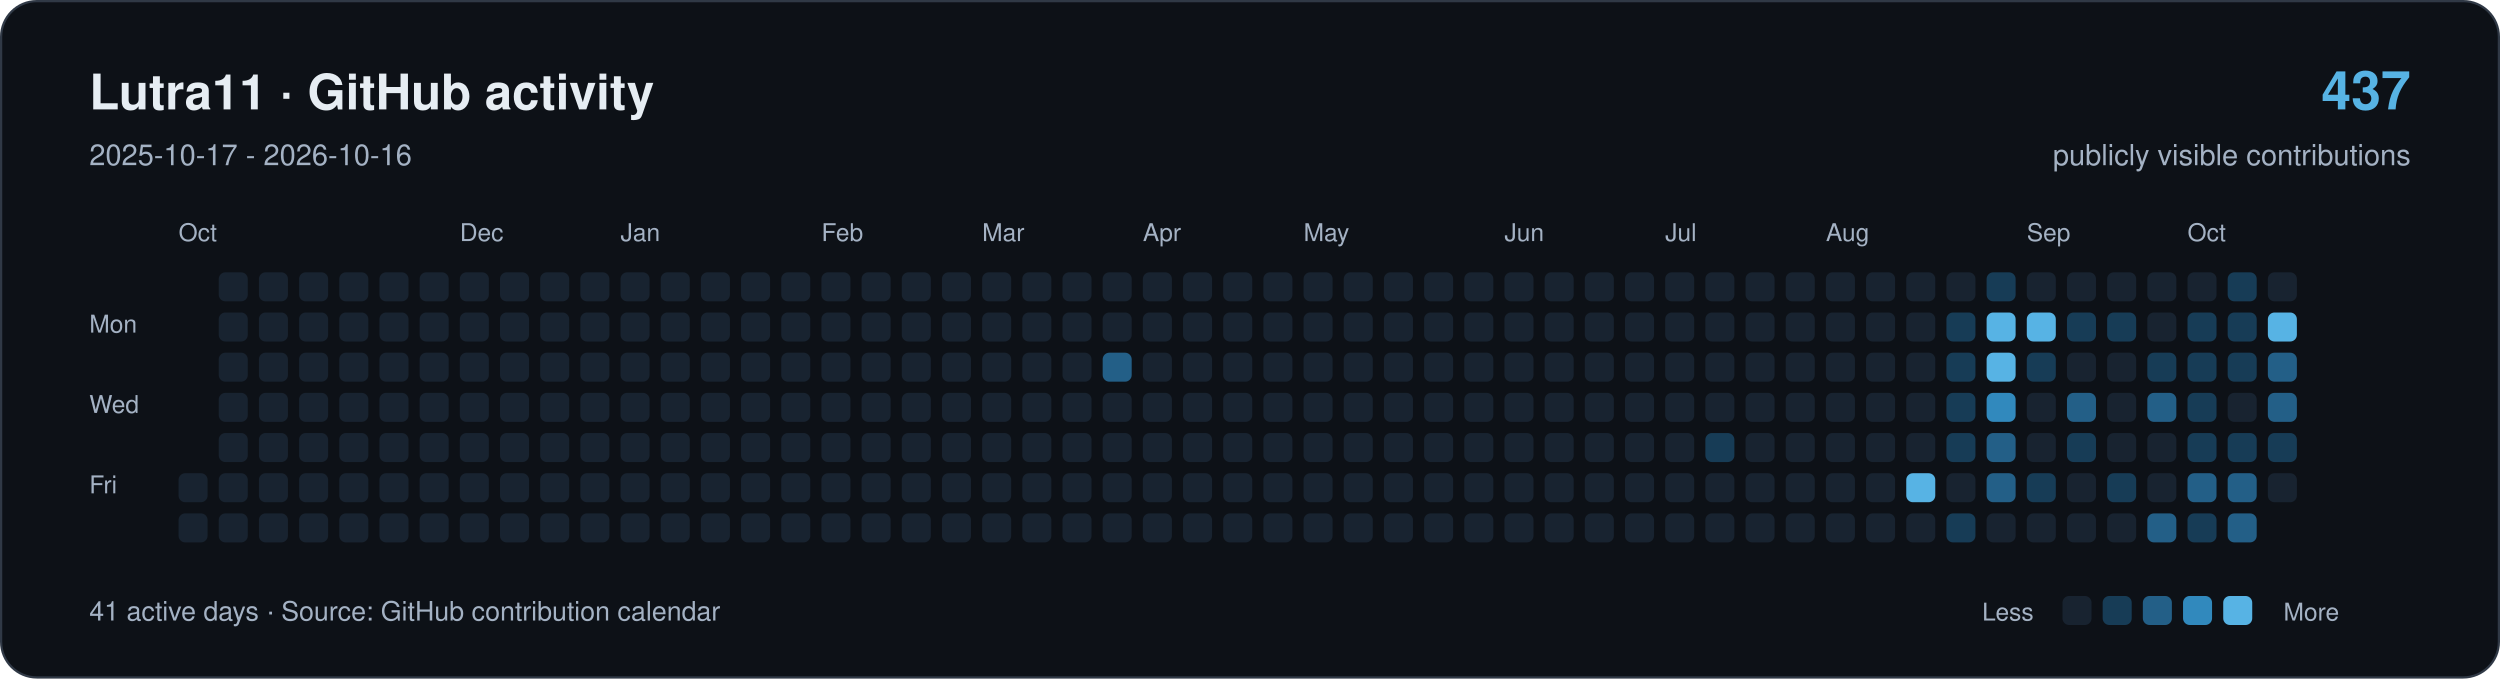
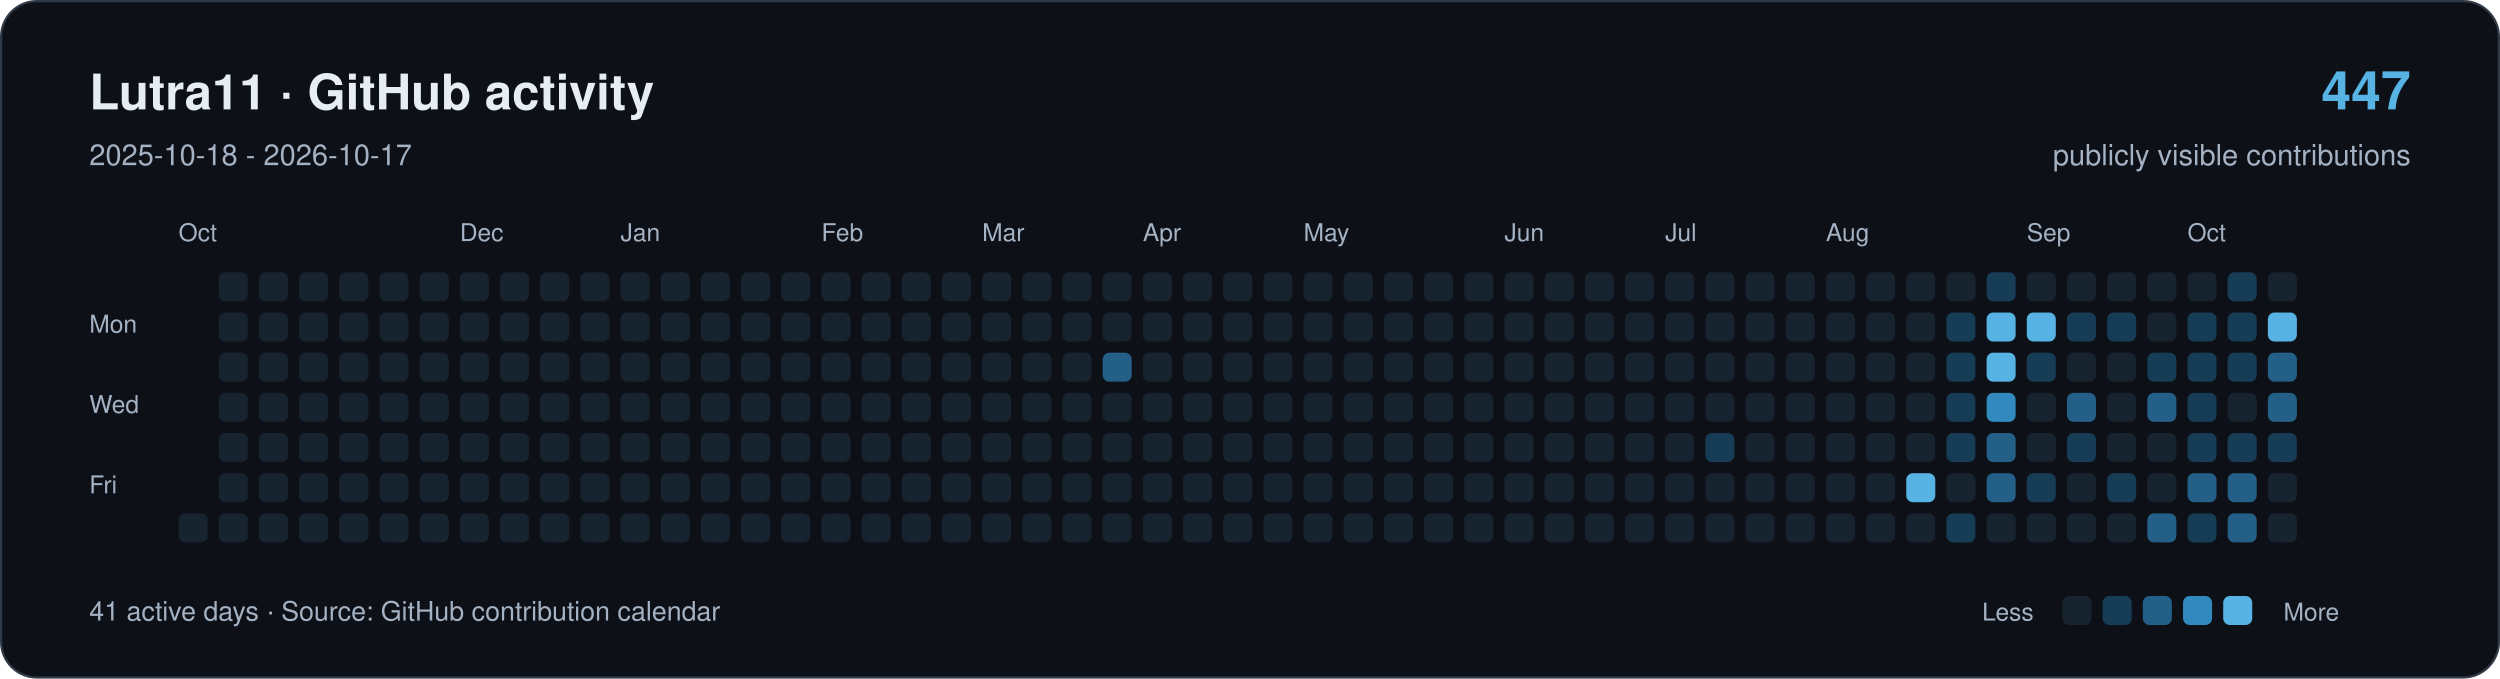
<svg xmlns="http://www.w3.org/2000/svg" width="1120" height="304" viewBox="0 0 1120 304" role="img" aria-labelledby="title description">
  <rect x="0.5" y="0.5" width="1119" height="303" rx="16" fill="#0d1117" stroke="#303946" />
  <g font-family="-apple-system,BlinkMacSystemFont,Segoe UI,Helvetica,Arial,sans-serif">
    <text x="40" y="49" font-size="22" font-weight="650" fill="#e6edf3">Lutra11 · GitHub activity</text>
-     <text x="40" y="74" font-size="13" fill="#a4b2c4">2025-10-17 - 2026-10-16</text>
-     <text x="1080" y="49" text-anchor="end" font-size="24" font-weight="650" fill="#57b3e4">437</text>
+     <text x="40" y="74" font-size="13" fill="#a4b2c4">2025-10-18 - 2026-10-17</text>
+     <text x="1080" y="49" text-anchor="end" font-size="24" font-weight="650" fill="#57b3e4">447</text>
    <text x="1080" y="74" text-anchor="end" font-size="13" fill="#a4b2c4">publicly visible contributions</text>
    <g fill="#a4b2c4" font-size="11">
      <text x="80" y="108">Oct</text>
      <text x="206" y="108">Dec</text>
      <text x="278" y="108">Jan</text>
      <text x="368" y="108">Feb</text>
      <text x="440" y="108">Mar</text>
      <text x="512" y="108">Apr</text>
      <text x="584" y="108">May</text>
      <text x="674" y="108">Jun</text>
      <text x="746" y="108">Jul</text>
      <text x="818" y="108">Aug</text>
      <text x="908" y="108">Sep</text>
      <text x="980" y="108">Oct</text>
      <text x="40" y="149">Mon</text>
      <text x="40" y="185">Wed</text>
      <text x="40" y="221">Fri</text>
    </g>
-     <rect x="80" y="212" width="13" height="13" rx="3" fill="#182330" />
    <rect x="80" y="230" width="13" height="13" rx="3" fill="#182330" />
    <rect x="98" y="122" width="13" height="13" rx="3" fill="#182330" />
    <rect x="98" y="140" width="13" height="13" rx="3" fill="#182330" />
    <rect x="98" y="158" width="13" height="13" rx="3" fill="#182330" />
    <rect x="98" y="176" width="13" height="13" rx="3" fill="#182330" />
    <rect x="98" y="194" width="13" height="13" rx="3" fill="#182330" />
    <rect x="98" y="212" width="13" height="13" rx="3" fill="#182330" />
    <rect x="98" y="230" width="13" height="13" rx="3" fill="#182330" />
    <rect x="116" y="122" width="13" height="13" rx="3" fill="#182330" />
    <rect x="116" y="140" width="13" height="13" rx="3" fill="#182330" />
    <rect x="116" y="158" width="13" height="13" rx="3" fill="#182330" />
    <rect x="116" y="176" width="13" height="13" rx="3" fill="#182330" />
    <rect x="116" y="194" width="13" height="13" rx="3" fill="#182330" />
    <rect x="116" y="212" width="13" height="13" rx="3" fill="#182330" />
    <rect x="116" y="230" width="13" height="13" rx="3" fill="#182330" />
    <rect x="134" y="122" width="13" height="13" rx="3" fill="#182330" />
    <rect x="134" y="140" width="13" height="13" rx="3" fill="#182330" />
    <rect x="134" y="158" width="13" height="13" rx="3" fill="#182330" />
    <rect x="134" y="176" width="13" height="13" rx="3" fill="#182330" />
    <rect x="134" y="194" width="13" height="13" rx="3" fill="#182330" />
    <rect x="134" y="212" width="13" height="13" rx="3" fill="#182330" />
    <rect x="134" y="230" width="13" height="13" rx="3" fill="#182330" />
    <rect x="152" y="122" width="13" height="13" rx="3" fill="#182330" />
    <rect x="152" y="140" width="13" height="13" rx="3" fill="#182330" />
    <rect x="152" y="158" width="13" height="13" rx="3" fill="#182330" />
    <rect x="152" y="176" width="13" height="13" rx="3" fill="#182330" />
    <rect x="152" y="194" width="13" height="13" rx="3" fill="#182330" />
    <rect x="152" y="212" width="13" height="13" rx="3" fill="#182330" />
    <rect x="152" y="230" width="13" height="13" rx="3" fill="#182330" />
    <rect x="170" y="122" width="13" height="13" rx="3" fill="#182330" />
    <rect x="170" y="140" width="13" height="13" rx="3" fill="#182330" />
    <rect x="170" y="158" width="13" height="13" rx="3" fill="#182330" />
    <rect x="170" y="176" width="13" height="13" rx="3" fill="#182330" />
    <rect x="170" y="194" width="13" height="13" rx="3" fill="#182330" />
    <rect x="170" y="212" width="13" height="13" rx="3" fill="#182330" />
    <rect x="170" y="230" width="13" height="13" rx="3" fill="#182330" />
    <rect x="188" y="122" width="13" height="13" rx="3" fill="#182330" />
    <rect x="188" y="140" width="13" height="13" rx="3" fill="#182330" />
    <rect x="188" y="158" width="13" height="13" rx="3" fill="#182330" />
    <rect x="188" y="176" width="13" height="13" rx="3" fill="#182330" />
    <rect x="188" y="194" width="13" height="13" rx="3" fill="#182330" />
    <rect x="188" y="212" width="13" height="13" rx="3" fill="#182330" />
    <rect x="188" y="230" width="13" height="13" rx="3" fill="#182330" />
    <rect x="206" y="122" width="13" height="13" rx="3" fill="#182330" />
    <rect x="206" y="140" width="13" height="13" rx="3" fill="#182330" />
    <rect x="206" y="158" width="13" height="13" rx="3" fill="#182330" />
    <rect x="206" y="176" width="13" height="13" rx="3" fill="#182330" />
    <rect x="206" y="194" width="13" height="13" rx="3" fill="#182330" />
    <rect x="206" y="212" width="13" height="13" rx="3" fill="#182330" />
    <rect x="206" y="230" width="13" height="13" rx="3" fill="#182330" />
    <rect x="224" y="122" width="13" height="13" rx="3" fill="#182330" />
    <rect x="224" y="140" width="13" height="13" rx="3" fill="#182330" />
    <rect x="224" y="158" width="13" height="13" rx="3" fill="#182330" />
    <rect x="224" y="176" width="13" height="13" rx="3" fill="#182330" />
    <rect x="224" y="194" width="13" height="13" rx="3" fill="#182330" />
    <rect x="224" y="212" width="13" height="13" rx="3" fill="#182330" />
    <rect x="224" y="230" width="13" height="13" rx="3" fill="#182330" />
    <rect x="242" y="122" width="13" height="13" rx="3" fill="#182330" />
    <rect x="242" y="140" width="13" height="13" rx="3" fill="#182330" />
    <rect x="242" y="158" width="13" height="13" rx="3" fill="#182330" />
    <rect x="242" y="176" width="13" height="13" rx="3" fill="#182330" />
    <rect x="242" y="194" width="13" height="13" rx="3" fill="#182330" />
    <rect x="242" y="212" width="13" height="13" rx="3" fill="#182330" />
    <rect x="242" y="230" width="13" height="13" rx="3" fill="#182330" />
    <rect x="260" y="122" width="13" height="13" rx="3" fill="#182330" />
    <rect x="260" y="140" width="13" height="13" rx="3" fill="#182330" />
    <rect x="260" y="158" width="13" height="13" rx="3" fill="#182330" />
    <rect x="260" y="176" width="13" height="13" rx="3" fill="#182330" />
    <rect x="260" y="194" width="13" height="13" rx="3" fill="#182330" />
    <rect x="260" y="212" width="13" height="13" rx="3" fill="#182330" />
    <rect x="260" y="230" width="13" height="13" rx="3" fill="#182330" />
    <rect x="278" y="122" width="13" height="13" rx="3" fill="#182330" />
    <rect x="278" y="140" width="13" height="13" rx="3" fill="#182330" />
    <rect x="278" y="158" width="13" height="13" rx="3" fill="#182330" />
    <rect x="278" y="176" width="13" height="13" rx="3" fill="#182330" />
    <rect x="278" y="194" width="13" height="13" rx="3" fill="#182330" />
    <rect x="278" y="212" width="13" height="13" rx="3" fill="#182330" />
    <rect x="278" y="230" width="13" height="13" rx="3" fill="#182330" />
    <rect x="296" y="122" width="13" height="13" rx="3" fill="#182330" />
    <rect x="296" y="140" width="13" height="13" rx="3" fill="#182330" />
    <rect x="296" y="158" width="13" height="13" rx="3" fill="#182330" />
    <rect x="296" y="176" width="13" height="13" rx="3" fill="#182330" />
    <rect x="296" y="194" width="13" height="13" rx="3" fill="#182330" />
    <rect x="296" y="212" width="13" height="13" rx="3" fill="#182330" />
    <rect x="296" y="230" width="13" height="13" rx="3" fill="#182330" />
    <rect x="314" y="122" width="13" height="13" rx="3" fill="#182330" />
    <rect x="314" y="140" width="13" height="13" rx="3" fill="#182330" />
    <rect x="314" y="158" width="13" height="13" rx="3" fill="#182330" />
    <rect x="314" y="176" width="13" height="13" rx="3" fill="#182330" />
    <rect x="314" y="194" width="13" height="13" rx="3" fill="#182330" />
    <rect x="314" y="212" width="13" height="13" rx="3" fill="#182330" />
    <rect x="314" y="230" width="13" height="13" rx="3" fill="#182330" />
    <rect x="332" y="122" width="13" height="13" rx="3" fill="#182330" />
    <rect x="332" y="140" width="13" height="13" rx="3" fill="#182330" />
    <rect x="332" y="158" width="13" height="13" rx="3" fill="#182330" />
    <rect x="332" y="176" width="13" height="13" rx="3" fill="#182330" />
    <rect x="332" y="194" width="13" height="13" rx="3" fill="#182330" />
    <rect x="332" y="212" width="13" height="13" rx="3" fill="#182330" />
    <rect x="332" y="230" width="13" height="13" rx="3" fill="#182330" />
    <rect x="350" y="122" width="13" height="13" rx="3" fill="#182330" />
    <rect x="350" y="140" width="13" height="13" rx="3" fill="#182330" />
    <rect x="350" y="158" width="13" height="13" rx="3" fill="#182330" />
    <rect x="350" y="176" width="13" height="13" rx="3" fill="#182330" />
    <rect x="350" y="194" width="13" height="13" rx="3" fill="#182330" />
    <rect x="350" y="212" width="13" height="13" rx="3" fill="#182330" />
    <rect x="350" y="230" width="13" height="13" rx="3" fill="#182330" />
    <rect x="368" y="122" width="13" height="13" rx="3" fill="#182330" />
    <rect x="368" y="140" width="13" height="13" rx="3" fill="#182330" />
    <rect x="368" y="158" width="13" height="13" rx="3" fill="#182330" />
    <rect x="368" y="176" width="13" height="13" rx="3" fill="#182330" />
    <rect x="368" y="194" width="13" height="13" rx="3" fill="#182330" />
    <rect x="368" y="212" width="13" height="13" rx="3" fill="#182330" />
    <rect x="368" y="230" width="13" height="13" rx="3" fill="#182330" />
    <rect x="386" y="122" width="13" height="13" rx="3" fill="#182330" />
    <rect x="386" y="140" width="13" height="13" rx="3" fill="#182330" />
    <rect x="386" y="158" width="13" height="13" rx="3" fill="#182330" />
    <rect x="386" y="176" width="13" height="13" rx="3" fill="#182330" />
    <rect x="386" y="194" width="13" height="13" rx="3" fill="#182330" />
    <rect x="386" y="212" width="13" height="13" rx="3" fill="#182330" />
    <rect x="386" y="230" width="13" height="13" rx="3" fill="#182330" />
    <rect x="404" y="122" width="13" height="13" rx="3" fill="#182330" />
    <rect x="404" y="140" width="13" height="13" rx="3" fill="#182330" />
    <rect x="404" y="158" width="13" height="13" rx="3" fill="#182330" />
    <rect x="404" y="176" width="13" height="13" rx="3" fill="#182330" />
    <rect x="404" y="194" width="13" height="13" rx="3" fill="#182330" />
    <rect x="404" y="212" width="13" height="13" rx="3" fill="#182330" />
    <rect x="404" y="230" width="13" height="13" rx="3" fill="#182330" />
    <rect x="422" y="122" width="13" height="13" rx="3" fill="#182330" />
    <rect x="422" y="140" width="13" height="13" rx="3" fill="#182330" />
    <rect x="422" y="158" width="13" height="13" rx="3" fill="#182330" />
    <rect x="422" y="176" width="13" height="13" rx="3" fill="#182330" />
    <rect x="422" y="194" width="13" height="13" rx="3" fill="#182330" />
    <rect x="422" y="212" width="13" height="13" rx="3" fill="#182330" />
    <rect x="422" y="230" width="13" height="13" rx="3" fill="#182330" />
    <rect x="440" y="122" width="13" height="13" rx="3" fill="#182330" />
    <rect x="440" y="140" width="13" height="13" rx="3" fill="#182330" />
    <rect x="440" y="158" width="13" height="13" rx="3" fill="#182330" />
    <rect x="440" y="176" width="13" height="13" rx="3" fill="#182330" />
    <rect x="440" y="194" width="13" height="13" rx="3" fill="#182330" />
    <rect x="440" y="212" width="13" height="13" rx="3" fill="#182330" />
    <rect x="440" y="230" width="13" height="13" rx="3" fill="#182330" />
    <rect x="458" y="122" width="13" height="13" rx="3" fill="#182330" />
    <rect x="458" y="140" width="13" height="13" rx="3" fill="#182330" />
    <rect x="458" y="158" width="13" height="13" rx="3" fill="#182330" />
    <rect x="458" y="176" width="13" height="13" rx="3" fill="#182330" />
    <rect x="458" y="194" width="13" height="13" rx="3" fill="#182330" />
    <rect x="458" y="212" width="13" height="13" rx="3" fill="#182330" />
    <rect x="458" y="230" width="13" height="13" rx="3" fill="#182330" />
    <rect x="476" y="122" width="13" height="13" rx="3" fill="#182330" />
    <rect x="476" y="140" width="13" height="13" rx="3" fill="#182330" />
    <rect x="476" y="158" width="13" height="13" rx="3" fill="#182330" />
    <rect x="476" y="176" width="13" height="13" rx="3" fill="#182330" />
    <rect x="476" y="194" width="13" height="13" rx="3" fill="#182330" />
    <rect x="476" y="212" width="13" height="13" rx="3" fill="#182330" />
    <rect x="476" y="230" width="13" height="13" rx="3" fill="#182330" />
    <rect x="494" y="122" width="13" height="13" rx="3" fill="#182330" />
    <rect x="494" y="140" width="13" height="13" rx="3" fill="#182330" />
    <rect x="494" y="158" width="13" height="13" rx="3" fill="#235f87" />
    <rect x="494" y="176" width="13" height="13" rx="3" fill="#182330" />
    <rect x="494" y="194" width="13" height="13" rx="3" fill="#182330" />
    <rect x="494" y="212" width="13" height="13" rx="3" fill="#182330" />
    <rect x="494" y="230" width="13" height="13" rx="3" fill="#182330" />
    <rect x="512" y="122" width="13" height="13" rx="3" fill="#182330" />
    <rect x="512" y="140" width="13" height="13" rx="3" fill="#182330" />
    <rect x="512" y="158" width="13" height="13" rx="3" fill="#182330" />
    <rect x="512" y="176" width="13" height="13" rx="3" fill="#182330" />
    <rect x="512" y="194" width="13" height="13" rx="3" fill="#182330" />
    <rect x="512" y="212" width="13" height="13" rx="3" fill="#182330" />
    <rect x="512" y="230" width="13" height="13" rx="3" fill="#182330" />
    <rect x="530" y="122" width="13" height="13" rx="3" fill="#182330" />
    <rect x="530" y="140" width="13" height="13" rx="3" fill="#182330" />
    <rect x="530" y="158" width="13" height="13" rx="3" fill="#182330" />
    <rect x="530" y="176" width="13" height="13" rx="3" fill="#182330" />
    <rect x="530" y="194" width="13" height="13" rx="3" fill="#182330" />
    <rect x="530" y="212" width="13" height="13" rx="3" fill="#182330" />
    <rect x="530" y="230" width="13" height="13" rx="3" fill="#182330" />
    <rect x="548" y="122" width="13" height="13" rx="3" fill="#182330" />
    <rect x="548" y="140" width="13" height="13" rx="3" fill="#182330" />
    <rect x="548" y="158" width="13" height="13" rx="3" fill="#182330" />
    <rect x="548" y="176" width="13" height="13" rx="3" fill="#182330" />
    <rect x="548" y="194" width="13" height="13" rx="3" fill="#182330" />
    <rect x="548" y="212" width="13" height="13" rx="3" fill="#182330" />
    <rect x="548" y="230" width="13" height="13" rx="3" fill="#182330" />
    <rect x="566" y="122" width="13" height="13" rx="3" fill="#182330" />
    <rect x="566" y="140" width="13" height="13" rx="3" fill="#182330" />
    <rect x="566" y="158" width="13" height="13" rx="3" fill="#182330" />
    <rect x="566" y="176" width="13" height="13" rx="3" fill="#182330" />
    <rect x="566" y="194" width="13" height="13" rx="3" fill="#182330" />
    <rect x="566" y="212" width="13" height="13" rx="3" fill="#182330" />
    <rect x="566" y="230" width="13" height="13" rx="3" fill="#182330" />
    <rect x="584" y="122" width="13" height="13" rx="3" fill="#182330" />
    <rect x="584" y="140" width="13" height="13" rx="3" fill="#182330" />
    <rect x="584" y="158" width="13" height="13" rx="3" fill="#182330" />
    <rect x="584" y="176" width="13" height="13" rx="3" fill="#182330" />
    <rect x="584" y="194" width="13" height="13" rx="3" fill="#182330" />
    <rect x="584" y="212" width="13" height="13" rx="3" fill="#182330" />
    <rect x="584" y="230" width="13" height="13" rx="3" fill="#182330" />
    <rect x="602" y="122" width="13" height="13" rx="3" fill="#182330" />
    <rect x="602" y="140" width="13" height="13" rx="3" fill="#182330" />
    <rect x="602" y="158" width="13" height="13" rx="3" fill="#182330" />
    <rect x="602" y="176" width="13" height="13" rx="3" fill="#182330" />
    <rect x="602" y="194" width="13" height="13" rx="3" fill="#182330" />
    <rect x="602" y="212" width="13" height="13" rx="3" fill="#182330" />
    <rect x="602" y="230" width="13" height="13" rx="3" fill="#182330" />
    <rect x="620" y="122" width="13" height="13" rx="3" fill="#182330" />
    <rect x="620" y="140" width="13" height="13" rx="3" fill="#182330" />
    <rect x="620" y="158" width="13" height="13" rx="3" fill="#182330" />
    <rect x="620" y="176" width="13" height="13" rx="3" fill="#182330" />
    <rect x="620" y="194" width="13" height="13" rx="3" fill="#182330" />
    <rect x="620" y="212" width="13" height="13" rx="3" fill="#182330" />
    <rect x="620" y="230" width="13" height="13" rx="3" fill="#182330" />
    <rect x="638" y="122" width="13" height="13" rx="3" fill="#182330" />
    <rect x="638" y="140" width="13" height="13" rx="3" fill="#182330" />
    <rect x="638" y="158" width="13" height="13" rx="3" fill="#182330" />
    <rect x="638" y="176" width="13" height="13" rx="3" fill="#182330" />
    <rect x="638" y="194" width="13" height="13" rx="3" fill="#182330" />
    <rect x="638" y="212" width="13" height="13" rx="3" fill="#182330" />
    <rect x="638" y="230" width="13" height="13" rx="3" fill="#182330" />
    <rect x="656" y="122" width="13" height="13" rx="3" fill="#182330" />
    <rect x="656" y="140" width="13" height="13" rx="3" fill="#182330" />
    <rect x="656" y="158" width="13" height="13" rx="3" fill="#182330" />
    <rect x="656" y="176" width="13" height="13" rx="3" fill="#182330" />
    <rect x="656" y="194" width="13" height="13" rx="3" fill="#182330" />
    <rect x="656" y="212" width="13" height="13" rx="3" fill="#182330" />
    <rect x="656" y="230" width="13" height="13" rx="3" fill="#182330" />
    <rect x="674" y="122" width="13" height="13" rx="3" fill="#182330" />
    <rect x="674" y="140" width="13" height="13" rx="3" fill="#182330" />
    <rect x="674" y="158" width="13" height="13" rx="3" fill="#182330" />
    <rect x="674" y="176" width="13" height="13" rx="3" fill="#182330" />
    <rect x="674" y="194" width="13" height="13" rx="3" fill="#182330" />
    <rect x="674" y="212" width="13" height="13" rx="3" fill="#182330" />
    <rect x="674" y="230" width="13" height="13" rx="3" fill="#182330" />
    <rect x="692" y="122" width="13" height="13" rx="3" fill="#182330" />
    <rect x="692" y="140" width="13" height="13" rx="3" fill="#182330" />
    <rect x="692" y="158" width="13" height="13" rx="3" fill="#182330" />
    <rect x="692" y="176" width="13" height="13" rx="3" fill="#182330" />
    <rect x="692" y="194" width="13" height="13" rx="3" fill="#182330" />
    <rect x="692" y="212" width="13" height="13" rx="3" fill="#182330" />
    <rect x="692" y="230" width="13" height="13" rx="3" fill="#182330" />
    <rect x="710" y="122" width="13" height="13" rx="3" fill="#182330" />
    <rect x="710" y="140" width="13" height="13" rx="3" fill="#182330" />
    <rect x="710" y="158" width="13" height="13" rx="3" fill="#182330" />
    <rect x="710" y="176" width="13" height="13" rx="3" fill="#182330" />
    <rect x="710" y="194" width="13" height="13" rx="3" fill="#182330" />
    <rect x="710" y="212" width="13" height="13" rx="3" fill="#182330" />
    <rect x="710" y="230" width="13" height="13" rx="3" fill="#182330" />
    <rect x="728" y="122" width="13" height="13" rx="3" fill="#182330" />
    <rect x="728" y="140" width="13" height="13" rx="3" fill="#182330" />
    <rect x="728" y="158" width="13" height="13" rx="3" fill="#182330" />
    <rect x="728" y="176" width="13" height="13" rx="3" fill="#182330" />
    <rect x="728" y="194" width="13" height="13" rx="3" fill="#182330" />
    <rect x="728" y="212" width="13" height="13" rx="3" fill="#182330" />
    <rect x="728" y="230" width="13" height="13" rx="3" fill="#182330" />
    <rect x="746" y="122" width="13" height="13" rx="3" fill="#182330" />
    <rect x="746" y="140" width="13" height="13" rx="3" fill="#182330" />
    <rect x="746" y="158" width="13" height="13" rx="3" fill="#182330" />
    <rect x="746" y="176" width="13" height="13" rx="3" fill="#182330" />
    <rect x="746" y="194" width="13" height="13" rx="3" fill="#182330" />
    <rect x="746" y="212" width="13" height="13" rx="3" fill="#182330" />
    <rect x="746" y="230" width="13" height="13" rx="3" fill="#182330" />
    <rect x="764" y="122" width="13" height="13" rx="3" fill="#182330" />
    <rect x="764" y="140" width="13" height="13" rx="3" fill="#182330" />
    <rect x="764" y="158" width="13" height="13" rx="3" fill="#182330" />
    <rect x="764" y="176" width="13" height="13" rx="3" fill="#182330" />
    <rect x="764" y="194" width="13" height="13" rx="3" fill="#173c56" />
    <rect x="764" y="212" width="13" height="13" rx="3" fill="#182330" />
    <rect x="764" y="230" width="13" height="13" rx="3" fill="#182330" />
    <rect x="782" y="122" width="13" height="13" rx="3" fill="#182330" />
    <rect x="782" y="140" width="13" height="13" rx="3" fill="#182330" />
    <rect x="782" y="158" width="13" height="13" rx="3" fill="#182330" />
    <rect x="782" y="176" width="13" height="13" rx="3" fill="#182330" />
    <rect x="782" y="194" width="13" height="13" rx="3" fill="#182330" />
    <rect x="782" y="212" width="13" height="13" rx="3" fill="#182330" />
    <rect x="782" y="230" width="13" height="13" rx="3" fill="#182330" />
    <rect x="800" y="122" width="13" height="13" rx="3" fill="#182330" />
    <rect x="800" y="140" width="13" height="13" rx="3" fill="#182330" />
    <rect x="800" y="158" width="13" height="13" rx="3" fill="#182330" />
    <rect x="800" y="176" width="13" height="13" rx="3" fill="#182330" />
    <rect x="800" y="194" width="13" height="13" rx="3" fill="#182330" />
    <rect x="800" y="212" width="13" height="13" rx="3" fill="#182330" />
    <rect x="800" y="230" width="13" height="13" rx="3" fill="#182330" />
    <rect x="818" y="122" width="13" height="13" rx="3" fill="#182330" />
    <rect x="818" y="140" width="13" height="13" rx="3" fill="#182330" />
    <rect x="818" y="158" width="13" height="13" rx="3" fill="#182330" />
    <rect x="818" y="176" width="13" height="13" rx="3" fill="#182330" />
    <rect x="818" y="194" width="13" height="13" rx="3" fill="#182330" />
    <rect x="818" y="212" width="13" height="13" rx="3" fill="#182330" />
    <rect x="818" y="230" width="13" height="13" rx="3" fill="#182330" />
    <rect x="836" y="122" width="13" height="13" rx="3" fill="#182330" />
    <rect x="836" y="140" width="13" height="13" rx="3" fill="#182330" />
    <rect x="836" y="158" width="13" height="13" rx="3" fill="#182330" />
    <rect x="836" y="176" width="13" height="13" rx="3" fill="#182330" />
    <rect x="836" y="194" width="13" height="13" rx="3" fill="#182330" />
    <rect x="836" y="212" width="13" height="13" rx="3" fill="#182330" />
    <rect x="836" y="230" width="13" height="13" rx="3" fill="#182330" />
    <rect x="854" y="122" width="13" height="13" rx="3" fill="#182330" />
    <rect x="854" y="140" width="13" height="13" rx="3" fill="#182330" />
    <rect x="854" y="158" width="13" height="13" rx="3" fill="#182330" />
    <rect x="854" y="176" width="13" height="13" rx="3" fill="#182330" />
    <rect x="854" y="194" width="13" height="13" rx="3" fill="#182330" />
    <rect x="854" y="212" width="13" height="13" rx="3" fill="#57b3e4" />
    <rect x="854" y="230" width="13" height="13" rx="3" fill="#182330" />
    <rect x="872" y="122" width="13" height="13" rx="3" fill="#182330" />
    <rect x="872" y="140" width="13" height="13" rx="3" fill="#173c56" />
    <rect x="872" y="158" width="13" height="13" rx="3" fill="#173c56" />
    <rect x="872" y="176" width="13" height="13" rx="3" fill="#173c56" />
    <rect x="872" y="194" width="13" height="13" rx="3" fill="#173c56" />
    <rect x="872" y="212" width="13" height="13" rx="3" fill="#182330" />
    <rect x="872" y="230" width="13" height="13" rx="3" fill="#173c56" />
    <rect x="890" y="122" width="13" height="13" rx="3" fill="#173c56" />
    <rect x="890" y="140" width="13" height="13" rx="3" fill="#57b3e4" />
    <rect x="890" y="158" width="13" height="13" rx="3" fill="#57b3e4" />
    <rect x="890" y="176" width="13" height="13" rx="3" fill="#3189bd" />
    <rect x="890" y="194" width="13" height="13" rx="3" fill="#235f87" />
    <rect x="890" y="212" width="13" height="13" rx="3" fill="#235f87" />
    <rect x="890" y="230" width="13" height="13" rx="3" fill="#182330" />
    <rect x="908" y="122" width="13" height="13" rx="3" fill="#182330" />
    <rect x="908" y="140" width="13" height="13" rx="3" fill="#57b3e4" />
    <rect x="908" y="158" width="13" height="13" rx="3" fill="#173c56" />
    <rect x="908" y="176" width="13" height="13" rx="3" fill="#182330" />
    <rect x="908" y="194" width="13" height="13" rx="3" fill="#182330" />
    <rect x="908" y="212" width="13" height="13" rx="3" fill="#173c56" />
    <rect x="908" y="230" width="13" height="13" rx="3" fill="#182330" />
    <rect x="926" y="122" width="13" height="13" rx="3" fill="#182330" />
    <rect x="926" y="140" width="13" height="13" rx="3" fill="#173c56" />
    <rect x="926" y="158" width="13" height="13" rx="3" fill="#182330" />
    <rect x="926" y="176" width="13" height="13" rx="3" fill="#235f87" />
    <rect x="926" y="194" width="13" height="13" rx="3" fill="#173c56" />
    <rect x="926" y="212" width="13" height="13" rx="3" fill="#182330" />
    <rect x="926" y="230" width="13" height="13" rx="3" fill="#182330" />
    <rect x="944" y="122" width="13" height="13" rx="3" fill="#182330" />
    <rect x="944" y="140" width="13" height="13" rx="3" fill="#173c56" />
    <rect x="944" y="158" width="13" height="13" rx="3" fill="#182330" />
    <rect x="944" y="176" width="13" height="13" rx="3" fill="#182330" />
    <rect x="944" y="194" width="13" height="13" rx="3" fill="#182330" />
    <rect x="944" y="212" width="13" height="13" rx="3" fill="#173c56" />
    <rect x="944" y="230" width="13" height="13" rx="3" fill="#182330" />
    <rect x="962" y="122" width="13" height="13" rx="3" fill="#182330" />
    <rect x="962" y="140" width="13" height="13" rx="3" fill="#182330" />
    <rect x="962" y="158" width="13" height="13" rx="3" fill="#173c56" />
    <rect x="962" y="176" width="13" height="13" rx="3" fill="#235f87" />
    <rect x="962" y="194" width="13" height="13" rx="3" fill="#182330" />
    <rect x="962" y="212" width="13" height="13" rx="3" fill="#182330" />
    <rect x="962" y="230" width="13" height="13" rx="3" fill="#235f87" />
    <rect x="980" y="122" width="13" height="13" rx="3" fill="#182330" />
    <rect x="980" y="140" width="13" height="13" rx="3" fill="#173c56" />
    <rect x="980" y="158" width="13" height="13" rx="3" fill="#173c56" />
    <rect x="980" y="176" width="13" height="13" rx="3" fill="#173c56" />
    <rect x="980" y="194" width="13" height="13" rx="3" fill="#173c56" />
    <rect x="980" y="212" width="13" height="13" rx="3" fill="#235f87" />
    <rect x="980" y="230" width="13" height="13" rx="3" fill="#173c56" />
    <rect x="998" y="122" width="13" height="13" rx="3" fill="#173c56" />
    <rect x="998" y="140" width="13" height="13" rx="3" fill="#173c56" />
    <rect x="998" y="158" width="13" height="13" rx="3" fill="#173c56" />
    <rect x="998" y="176" width="13" height="13" rx="3" fill="#182330" />
    <rect x="998" y="194" width="13" height="13" rx="3" fill="#173c56" />
    <rect x="998" y="212" width="13" height="13" rx="3" fill="#235f87" />
    <rect x="998" y="230" width="13" height="13" rx="3" fill="#235f87" />
    <rect x="1016" y="122" width="13" height="13" rx="3" fill="#182330" />
    <rect x="1016" y="140" width="13" height="13" rx="3" fill="#57b3e4" />
    <rect x="1016" y="158" width="13" height="13" rx="3" fill="#235f87" />
    <rect x="1016" y="176" width="13" height="13" rx="3" fill="#235f87" />
    <rect x="1016" y="194" width="13" height="13" rx="3" fill="#173c56" />
    <rect x="1016" y="212" width="13" height="13" rx="3" fill="#182330" />
+     <rect x="1016" y="230" width="13" height="13" rx="3" fill="#182330" />
    <text x="40" y="278" font-size="12" fill="#a4b2c4">41 active days · Source: GitHub contribution calendar</text>
    <g font-size="11" fill="#a4b2c4">
      <text x="888" y="278">Less</text>
      <rect x="924" y="267" width="13" height="13" rx="3" transform="translate(0,0)" fill="#182330" />
      <rect x="924" y="267" width="13" height="13" rx="3" transform="translate(18,0)" fill="#173c56" />
      <rect x="924" y="267" width="13" height="13" rx="3" transform="translate(36,0)" fill="#235f87" />
      <rect x="924" y="267" width="13" height="13" rx="3" transform="translate(54,0)" fill="#3189bd" />
      <rect x="924" y="267" width="13" height="13" rx="3" transform="translate(72,0)" fill="#57b3e4" />
      <text x="1023" y="278">More</text>
    </g>
  </g>
</svg>
